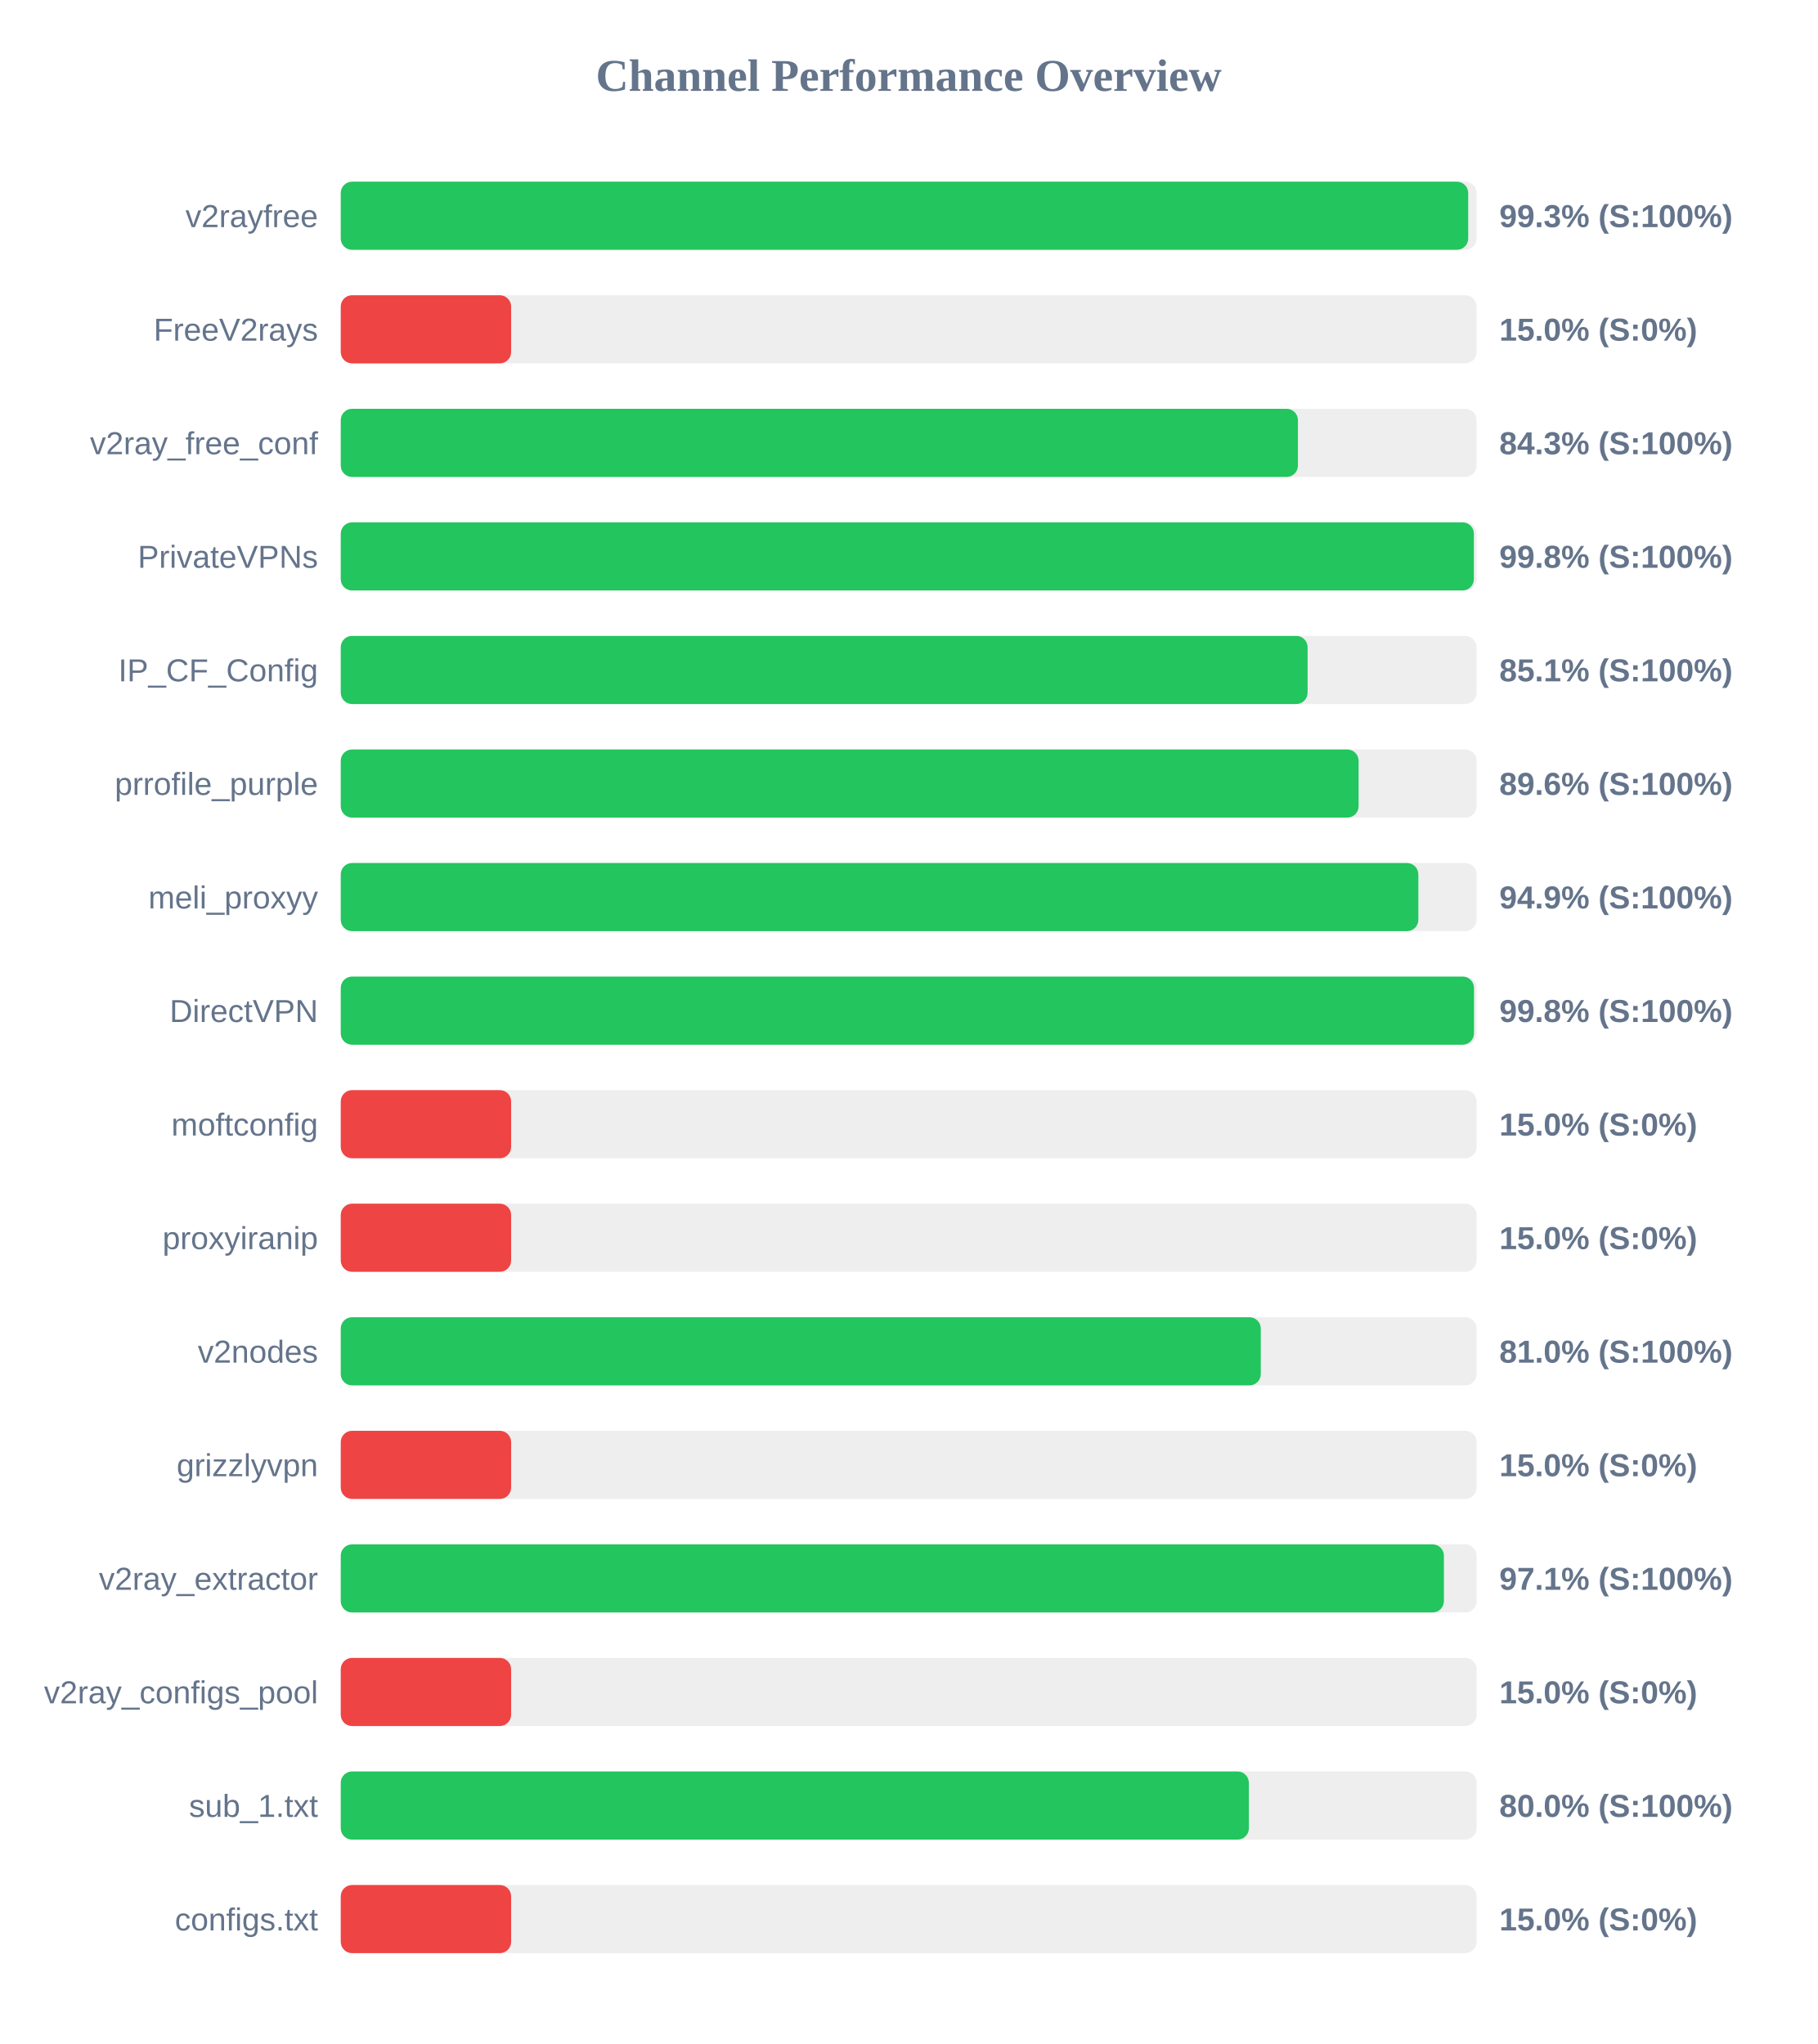
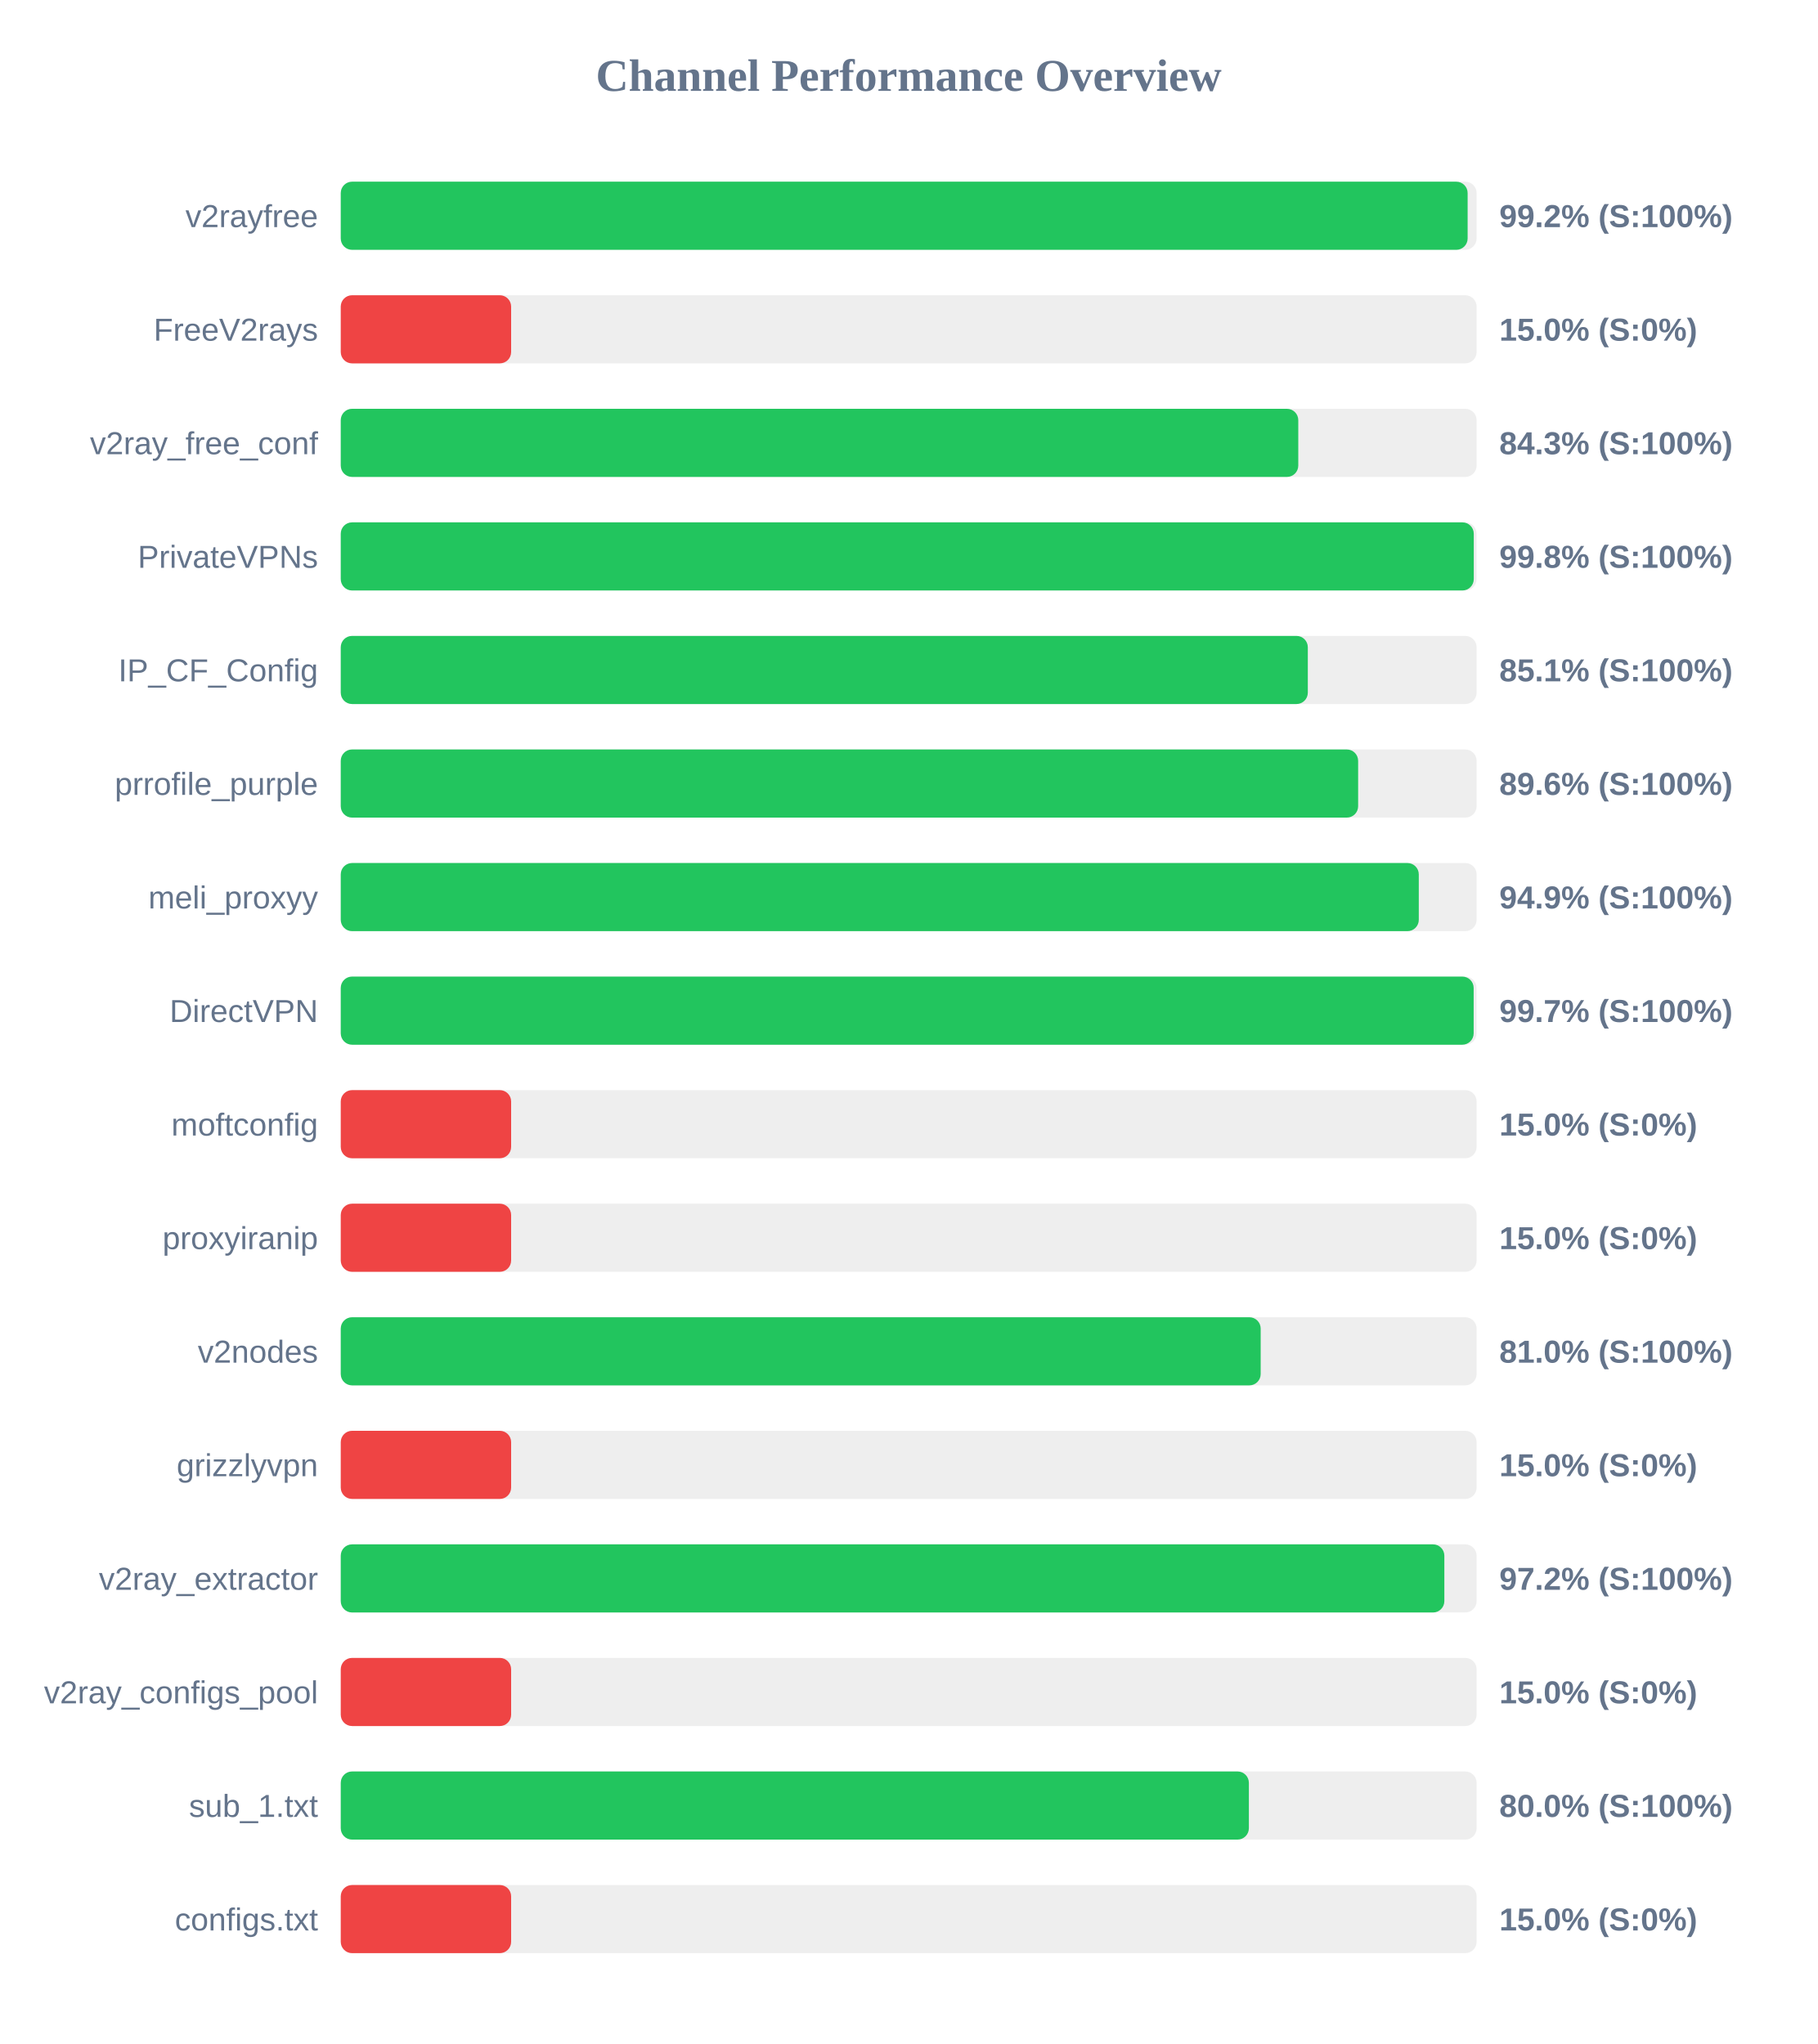
<svg xmlns="http://www.w3.org/2000/svg" width="800" height="900" version="1.1">
  <style>
        .row { font: 14px Arial; fill: #64748b; }
        .score { font: bold 14px Arial; fill: #64748b; }
    </style>
  <text x="400" y="40" text-anchor="middle" font-size="20px" font-weight="bold" fill="#64748b">Channel Performance Overview</text>
  <rect x="150" y="80" width="500" height="30" fill="#eee" rx="5" />
-   <rect x="150" y="80" width="496.3" height="30" fill="#22c55e" rx="5" />
+   <rect x="150" y="80" width="496.05" height="30" fill="#22c55e" rx="5" />
  <text x="140" y="100" text-anchor="end" class="row">v2rayfree</text>
-   <text x="660" y="100" text-anchor="start" class="score">99.3% (S:100%)</text>
+   <text x="660" y="100" text-anchor="start" class="score">99.2% (S:100%)</text>
  <rect x="150" y="130" width="500" height="30" fill="#eee" rx="5" />
  <rect x="150" y="130" width="75.0" height="30" fill="#ef4444" rx="5" />
  <text x="140" y="150" text-anchor="end" class="row">FreeV2rays</text>
  <text x="660" y="150" text-anchor="start" class="score">15.0% (S:0%)</text>
  <rect x="150" y="180" width="500" height="30" fill="#eee" rx="5" />
-   <rect x="150" y="180" width="421.35" height="30" fill="#22c55e" rx="5" />
+   <rect x="150" y="180" width="421.5" height="30" fill="#22c55e" rx="5" />
  <text x="140" y="200" text-anchor="end" class="row">v2ray_free_conf</text>
  <text x="660" y="200" text-anchor="start" class="score">84.3% (S:100%)</text>
  <rect x="150" y="230" width="500" height="30" fill="#eee" rx="5" />
-   <rect x="150" y="230" width="498.8" height="30" fill="#22c55e" rx="5" />
+   <rect x="150" y="230" width="498.75" height="30" fill="#22c55e" rx="5" />
  <text x="140" y="250" text-anchor="end" class="row">PrivateVPNs</text>
  <text x="660" y="250" text-anchor="start" class="score">99.8% (S:100%)</text>
  <rect x="150" y="280" width="500" height="30" fill="#eee" rx="5" />
-   <rect x="150" y="280" width="425.6" height="30" fill="#22c55e" rx="5" />
+   <rect x="150" y="280" width="425.7" height="30" fill="#22c55e" rx="5" />
  <text x="140" y="300" text-anchor="end" class="row">IP_CF_Config</text>
  <text x="660" y="300" text-anchor="start" class="score">85.1% (S:100%)</text>
  <rect x="150" y="330" width="500" height="30" fill="#eee" rx="5" />
-   <rect x="150" y="330" width="448.05" height="30" fill="#22c55e" rx="5" />
+   <rect x="150" y="330" width="447.85" height="30" fill="#22c55e" rx="5" />
  <text x="140" y="350" text-anchor="end" class="row">prrofile_purple</text>
  <text x="660" y="350" text-anchor="start" class="score">89.6% (S:100%)</text>
  <rect x="150" y="380" width="500" height="30" fill="#eee" rx="5" />
-   <rect x="150" y="380" width="474.35" height="30" fill="#22c55e" rx="5" />
+   <rect x="150" y="380" width="474.55" height="30" fill="#22c55e" rx="5" />
  <text x="140" y="400" text-anchor="end" class="row">meli_proxyy</text>
  <text x="660" y="400" text-anchor="start" class="score">94.9% (S:100%)</text>
  <rect x="150" y="430" width="500" height="30" fill="#eee" rx="5" />
-   <rect x="150" y="430" width="498.85" height="30" fill="#22c55e" rx="5" />
+   <rect x="150" y="430" width="498.7" height="30" fill="#22c55e" rx="5" />
  <text x="140" y="450" text-anchor="end" class="row">DirectVPN</text>
-   <text x="660" y="450" text-anchor="start" class="score">99.8% (S:100%)</text>
+   <text x="660" y="450" text-anchor="start" class="score">99.7% (S:100%)</text>
  <rect x="150" y="480" width="500" height="30" fill="#eee" rx="5" />
  <rect x="150" y="480" width="75.0" height="30" fill="#ef4444" rx="5" />
  <text x="140" y="500" text-anchor="end" class="row">moftconfig</text>
  <text x="660" y="500" text-anchor="start" class="score">15.0% (S:0%)</text>
  <rect x="150" y="530" width="500" height="30" fill="#eee" rx="5" />
  <rect x="150" y="530" width="75.0" height="30" fill="#ef4444" rx="5" />
  <text x="140" y="550" text-anchor="end" class="row">proxyiranip</text>
  <text x="660" y="550" text-anchor="start" class="score">15.0% (S:0%)</text>
  <rect x="150" y="580" width="500" height="30" fill="#eee" rx="5" />
-   <rect x="150" y="580" width="405.0" height="30" fill="#22c55e" rx="5" />
+   <rect x="150" y="580" width="404.95" height="30" fill="#22c55e" rx="5" />
  <text x="140" y="600" text-anchor="end" class="row">v2nodes</text>
  <text x="660" y="600" text-anchor="start" class="score">81.0% (S:100%)</text>
  <rect x="150" y="630" width="500" height="30" fill="#eee" rx="5" />
  <rect x="150" y="630" width="75.0" height="30" fill="#ef4444" rx="5" />
  <text x="140" y="650" text-anchor="end" class="row">grizzlyvpn</text>
  <text x="660" y="650" text-anchor="start" class="score">15.0% (S:0%)</text>
  <rect x="150" y="680" width="500" height="30" fill="#eee" rx="5" />
-   <rect x="150" y="680" width="485.6" height="30" fill="#22c55e" rx="5" />
+   <rect x="150" y="680" width="485.8" height="30" fill="#22c55e" rx="5" />
  <text x="140" y="700" text-anchor="end" class="row">v2ray_extractor</text>
-   <text x="660" y="700" text-anchor="start" class="score">97.1% (S:100%)</text>
+   <text x="660" y="700" text-anchor="start" class="score">97.2% (S:100%)</text>
  <rect x="150" y="730" width="500" height="30" fill="#eee" rx="5" />
  <rect x="150" y="730" width="75.0" height="30" fill="#ef4444" rx="5" />
  <text x="140" y="750" text-anchor="end" class="row">v2ray_configs_pool</text>
  <text x="660" y="750" text-anchor="start" class="score">15.0% (S:0%)</text>
  <rect x="150" y="780" width="500" height="30" fill="#eee" rx="5" />
  <rect x="150" y="780" width="399.75" height="30" fill="#22c55e" rx="5" />
  <text x="140" y="800" text-anchor="end" class="row">sub_1.txt</text>
  <text x="660" y="800" text-anchor="start" class="score">80.0% (S:100%)</text>
  <rect x="150" y="830" width="500" height="30" fill="#eee" rx="5" />
  <rect x="150" y="830" width="75.0" height="30" fill="#ef4444" rx="5" />
  <text x="140" y="850" text-anchor="end" class="row">configs.txt</text>
  <text x="660" y="850" text-anchor="start" class="score">15.0% (S:0%)</text>
</svg>
